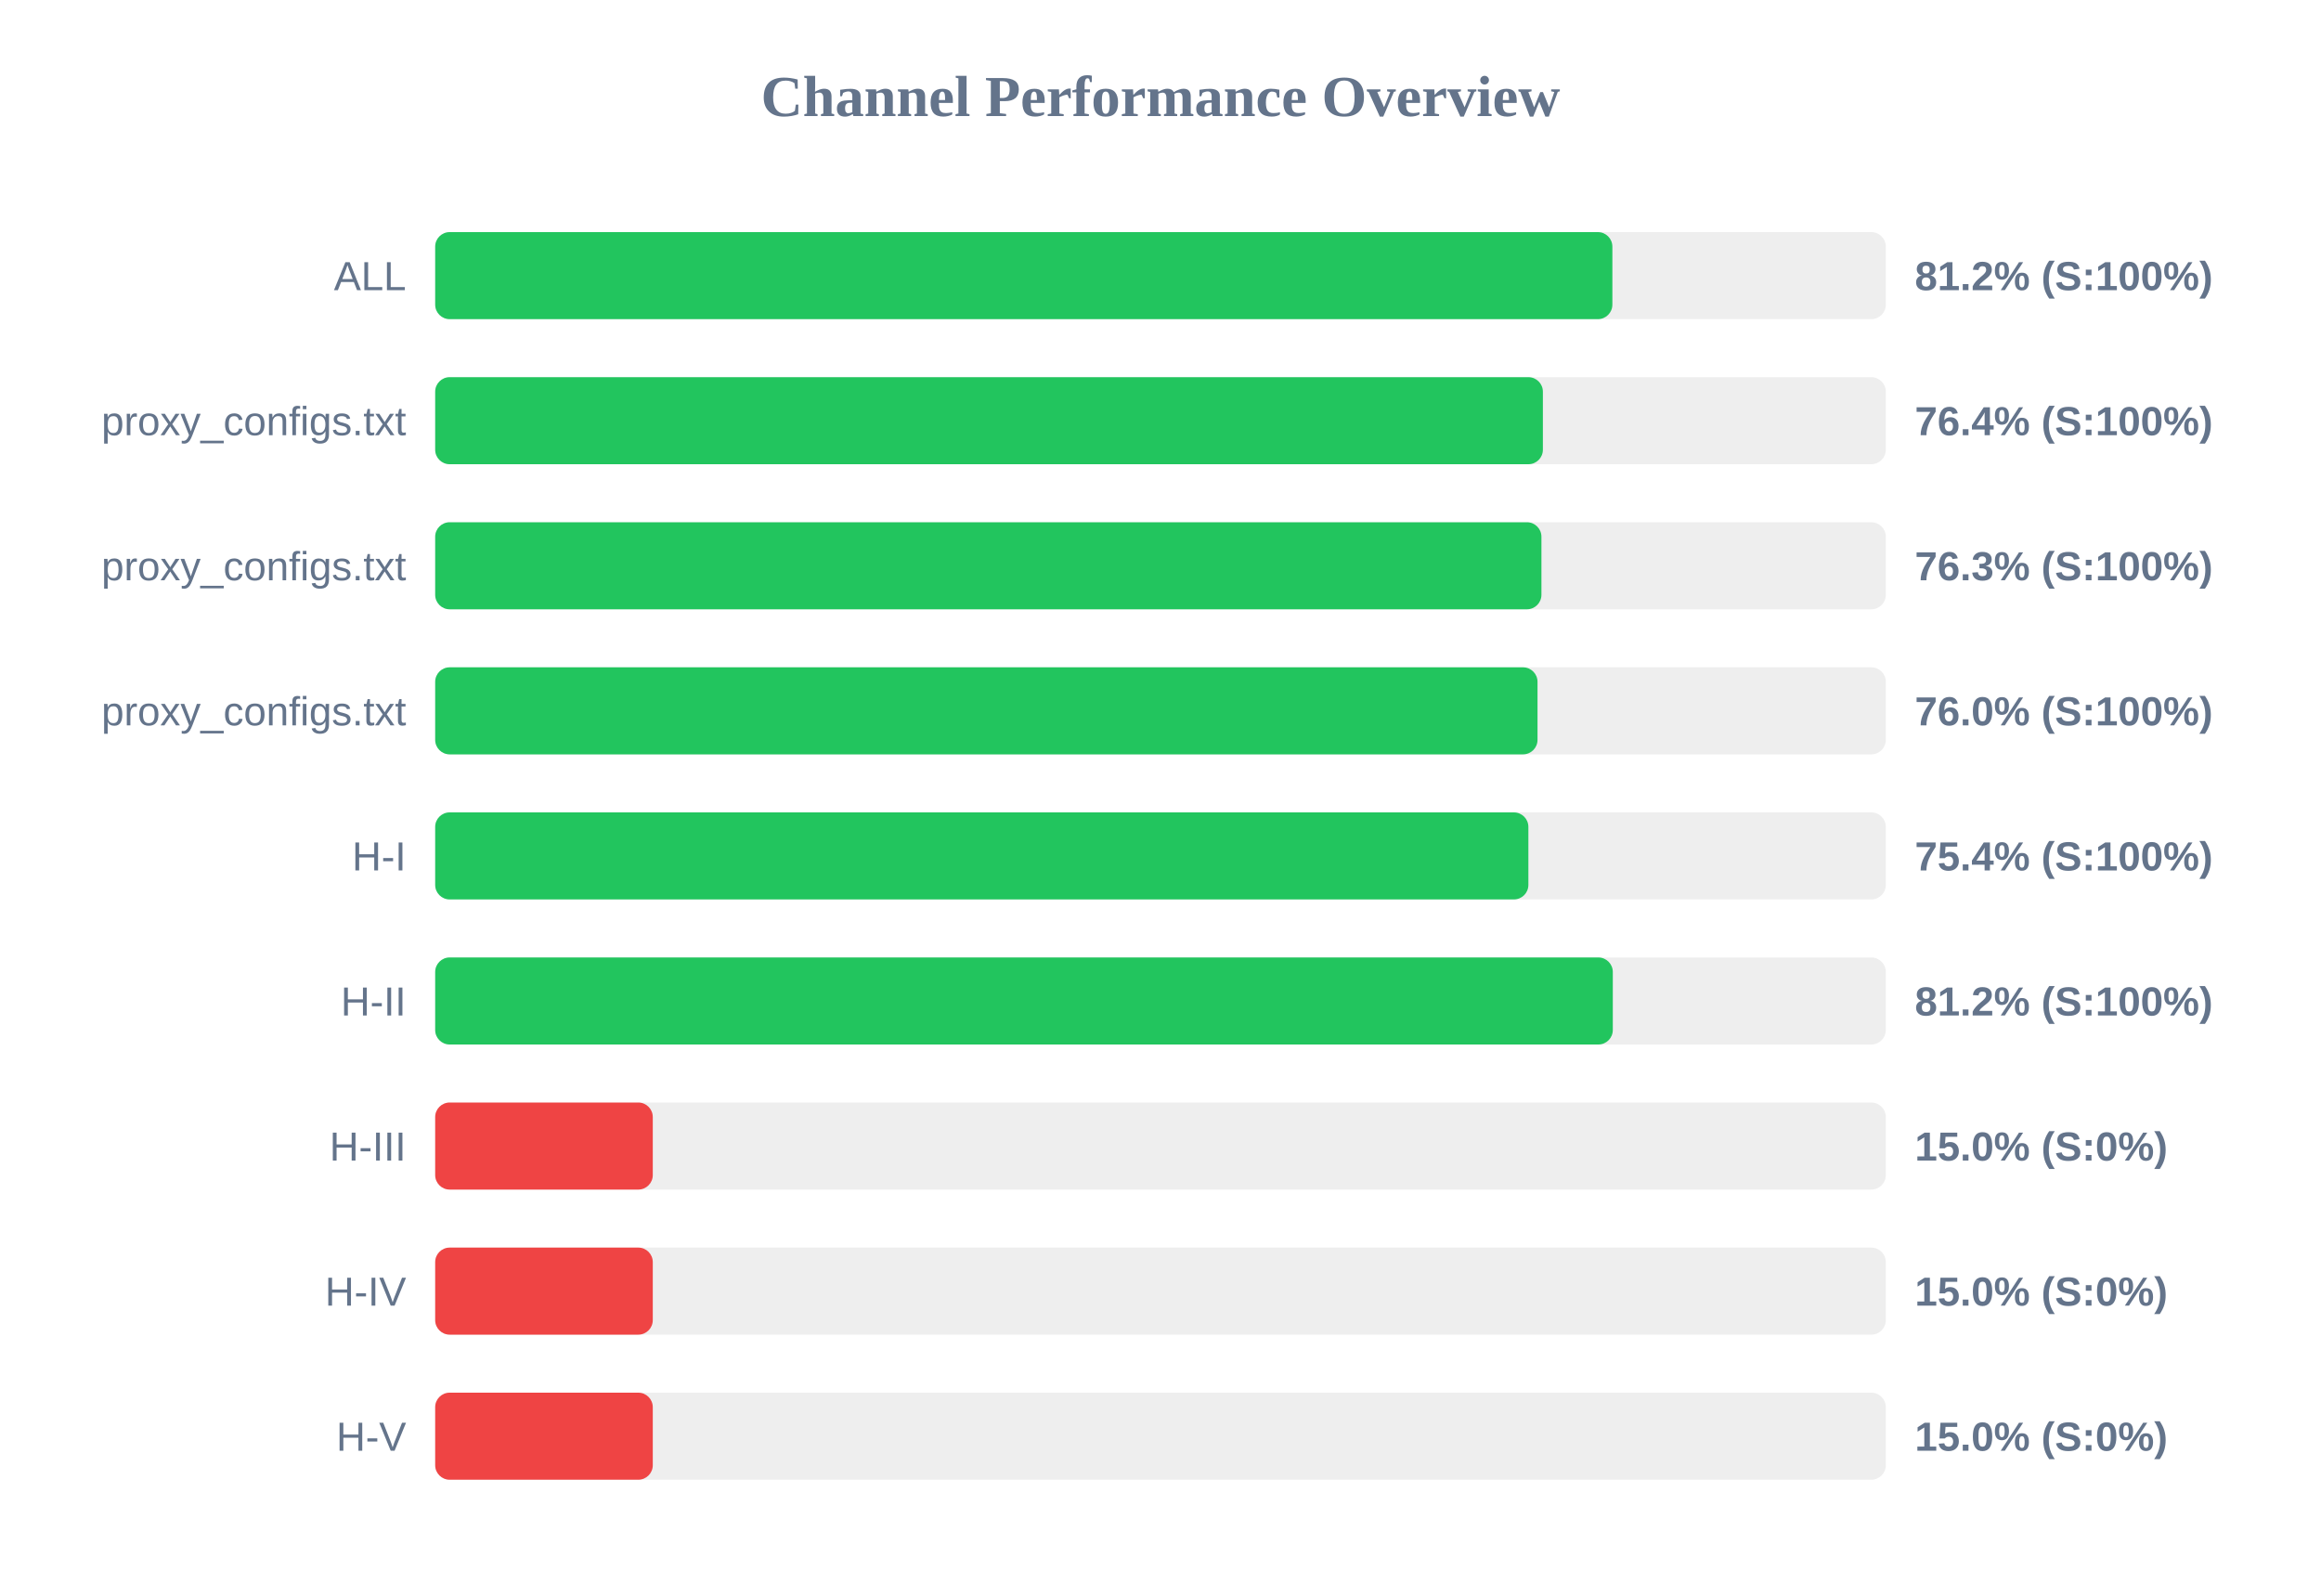
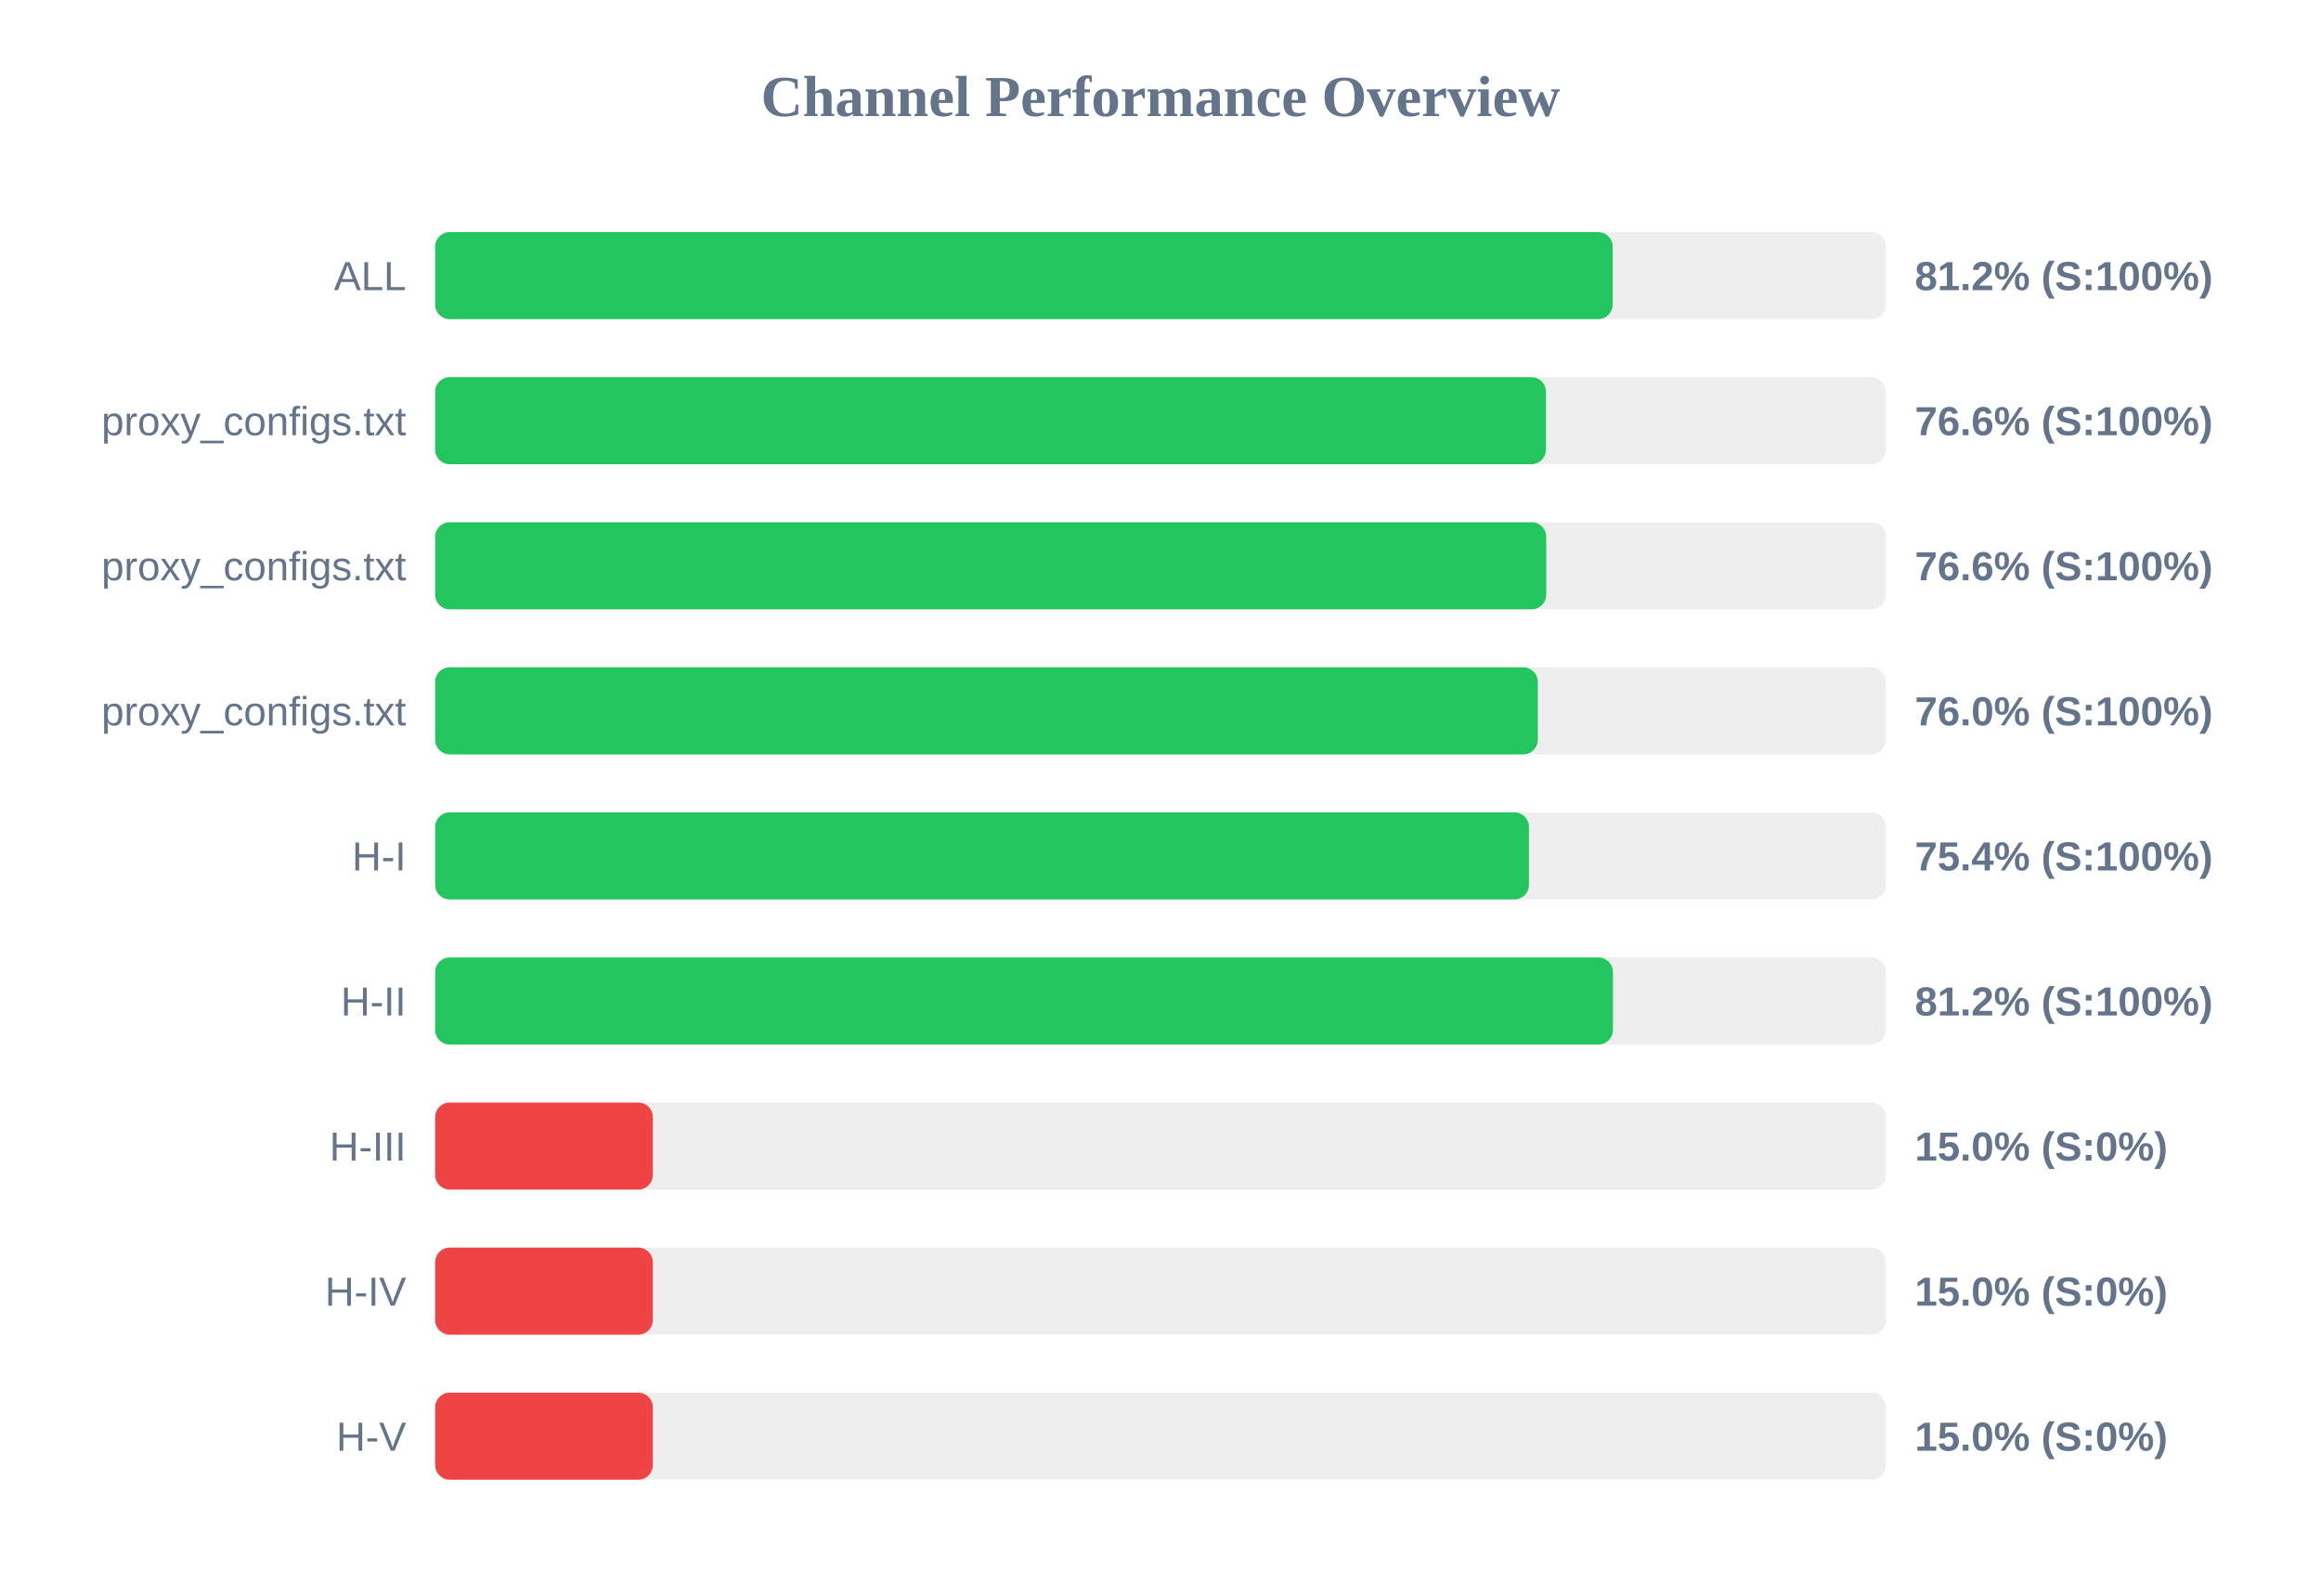
<svg xmlns="http://www.w3.org/2000/svg" width="800" height="550" version="1.1">
  <style>
        .row { font: 14px Arial; fill: #64748b; }
        .score { font: bold 14px Arial; fill: #64748b; }
    </style>
  <text x="400" y="40" text-anchor="middle" font-size="20px" font-weight="bold" fill="#64748b">Channel Performance Overview</text>
  <rect x="150" y="80" width="500" height="30" fill="#eee" rx="5" />
-   <rect x="150" y="80" width="405.75" height="30" fill="#22c55e" rx="5" />
+   <rect x="150" y="80" width="405.85" height="30" fill="#22c55e" rx="5" />
  <text x="140" y="100" text-anchor="end" class="row">ALL</text>
  <text x="660" y="100" text-anchor="start" class="score">81.2% (S:100%)</text>
  <rect x="150" y="130" width="500" height="30" fill="#eee" rx="5" />
-   <rect x="150" y="130" width="381.8" height="30" fill="#22c55e" rx="5" />
+   <rect x="150" y="130" width="382.85" height="30" fill="#22c55e" rx="5" />
  <text x="140" y="150" text-anchor="end" class="row">proxy_configs.txt</text>
-   <text x="660" y="150" text-anchor="start" class="score">76.4% (S:100%)</text>
+   <text x="660" y="150" text-anchor="start" class="score">76.6% (S:100%)</text>
  <rect x="150" y="180" width="500" height="30" fill="#eee" rx="5" />
-   <rect x="150" y="180" width="381.3" height="30" fill="#22c55e" rx="5" />
+   <rect x="150" y="180" width="382.95" height="30" fill="#22c55e" rx="5" />
  <text x="140" y="200" text-anchor="end" class="row">proxy_configs.txt</text>
-   <text x="660" y="200" text-anchor="start" class="score">76.3% (S:100%)</text>
+   <text x="660" y="200" text-anchor="start" class="score">76.6% (S:100%)</text>
  <rect x="150" y="230" width="500" height="30" fill="#eee" rx="5" />
-   <rect x="150" y="230" width="379.95" height="30" fill="#22c55e" rx="5" />
+   <rect x="150" y="230" width="380.05" height="30" fill="#22c55e" rx="5" />
  <text x="140" y="250" text-anchor="end" class="row">proxy_configs.txt</text>
  <text x="660" y="250" text-anchor="start" class="score">76.0% (S:100%)</text>
  <rect x="150" y="280" width="500" height="30" fill="#eee" rx="5" />
-   <rect x="150" y="280" width="376.8" height="30" fill="#22c55e" rx="5" />
+   <rect x="150" y="280" width="377.0" height="30" fill="#22c55e" rx="5" />
  <text x="140" y="300" text-anchor="end" class="row">H-I</text>
  <text x="660" y="300" text-anchor="start" class="score">75.4% (S:100%)</text>
  <rect x="150" y="330" width="500" height="30" fill="#eee" rx="5" />
-   <rect x="150" y="330" width="405.9" height="30" fill="#22c55e" rx="5" />
+   <rect x="150" y="330" width="405.95" height="30" fill="#22c55e" rx="5" />
  <text x="140" y="350" text-anchor="end" class="row">H-II</text>
  <text x="660" y="350" text-anchor="start" class="score">81.2% (S:100%)</text>
  <rect x="150" y="380" width="500" height="30" fill="#eee" rx="5" />
  <rect x="150" y="380" width="75.0" height="30" fill="#ef4444" rx="5" />
  <text x="140" y="400" text-anchor="end" class="row">H-III</text>
  <text x="660" y="400" text-anchor="start" class="score">15.0% (S:0%)</text>
  <rect x="150" y="430" width="500" height="30" fill="#eee" rx="5" />
  <rect x="150" y="430" width="75.0" height="30" fill="#ef4444" rx="5" />
  <text x="140" y="450" text-anchor="end" class="row">H-IV</text>
  <text x="660" y="450" text-anchor="start" class="score">15.0% (S:0%)</text>
  <rect x="150" y="480" width="500" height="30" fill="#eee" rx="5" />
  <rect x="150" y="480" width="75.0" height="30" fill="#ef4444" rx="5" />
  <text x="140" y="500" text-anchor="end" class="row">H-V</text>
  <text x="660" y="500" text-anchor="start" class="score">15.0% (S:0%)</text>
</svg>
